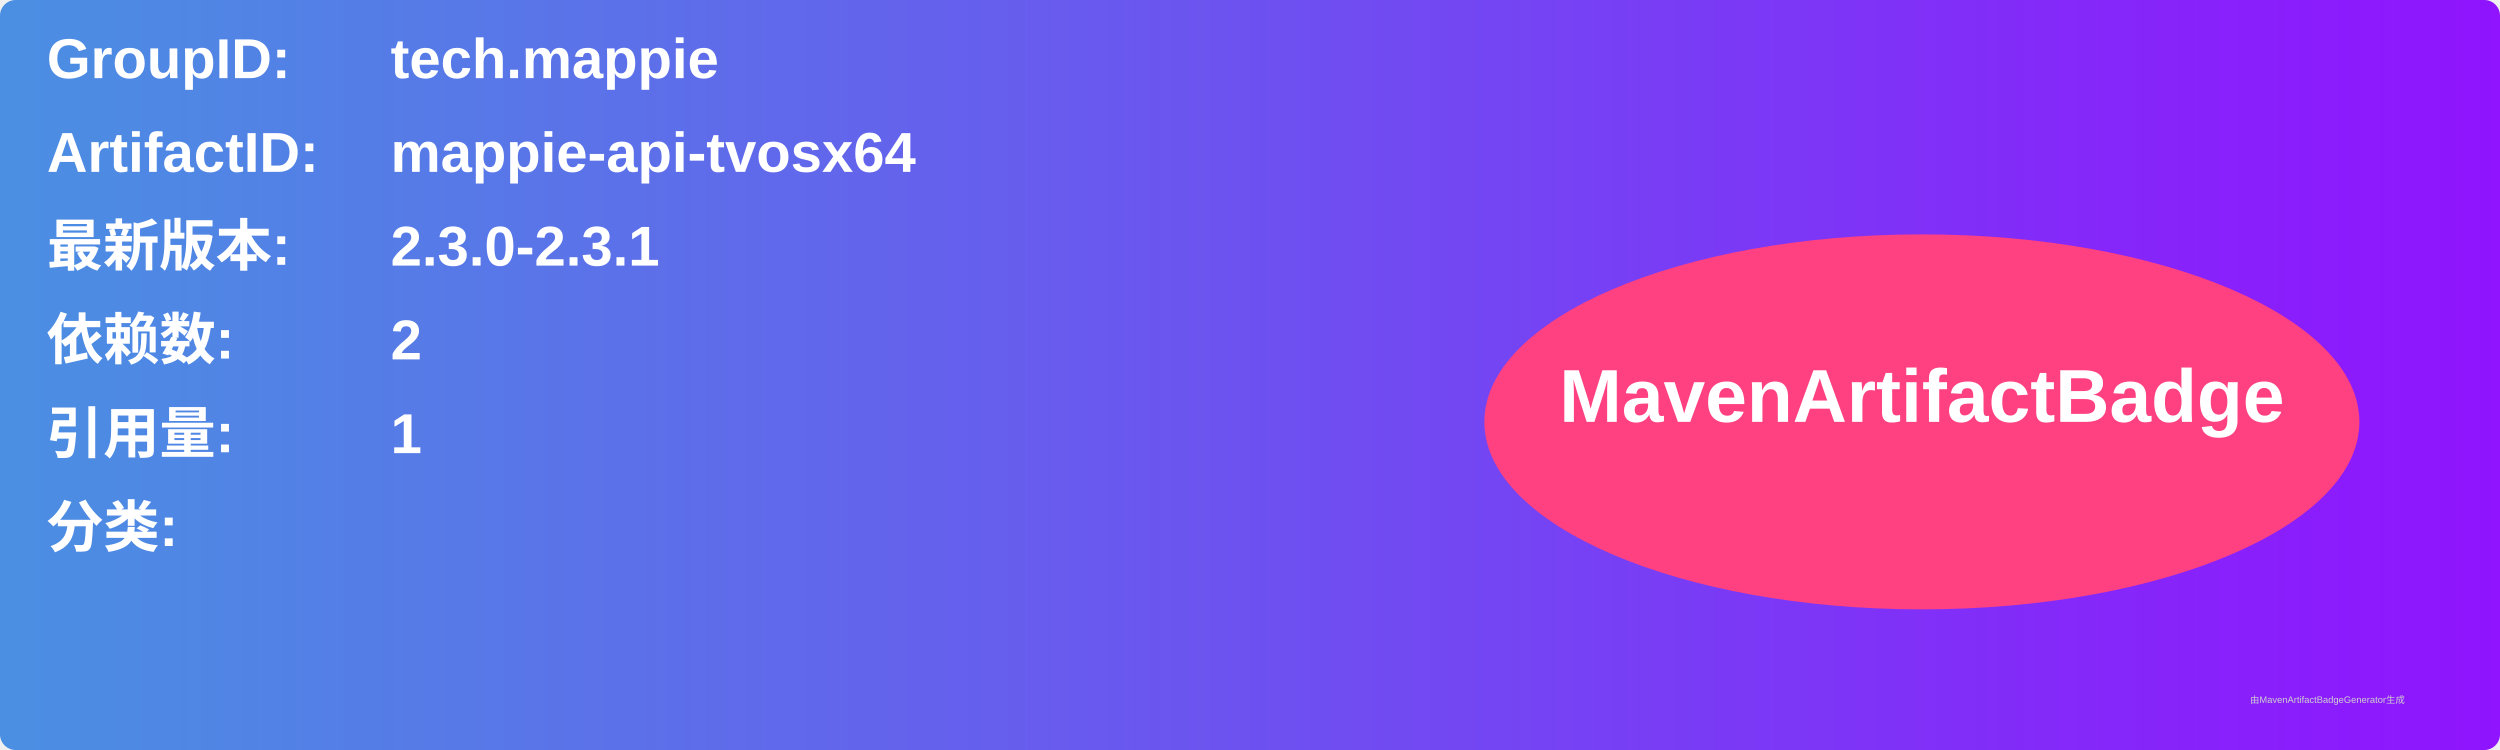
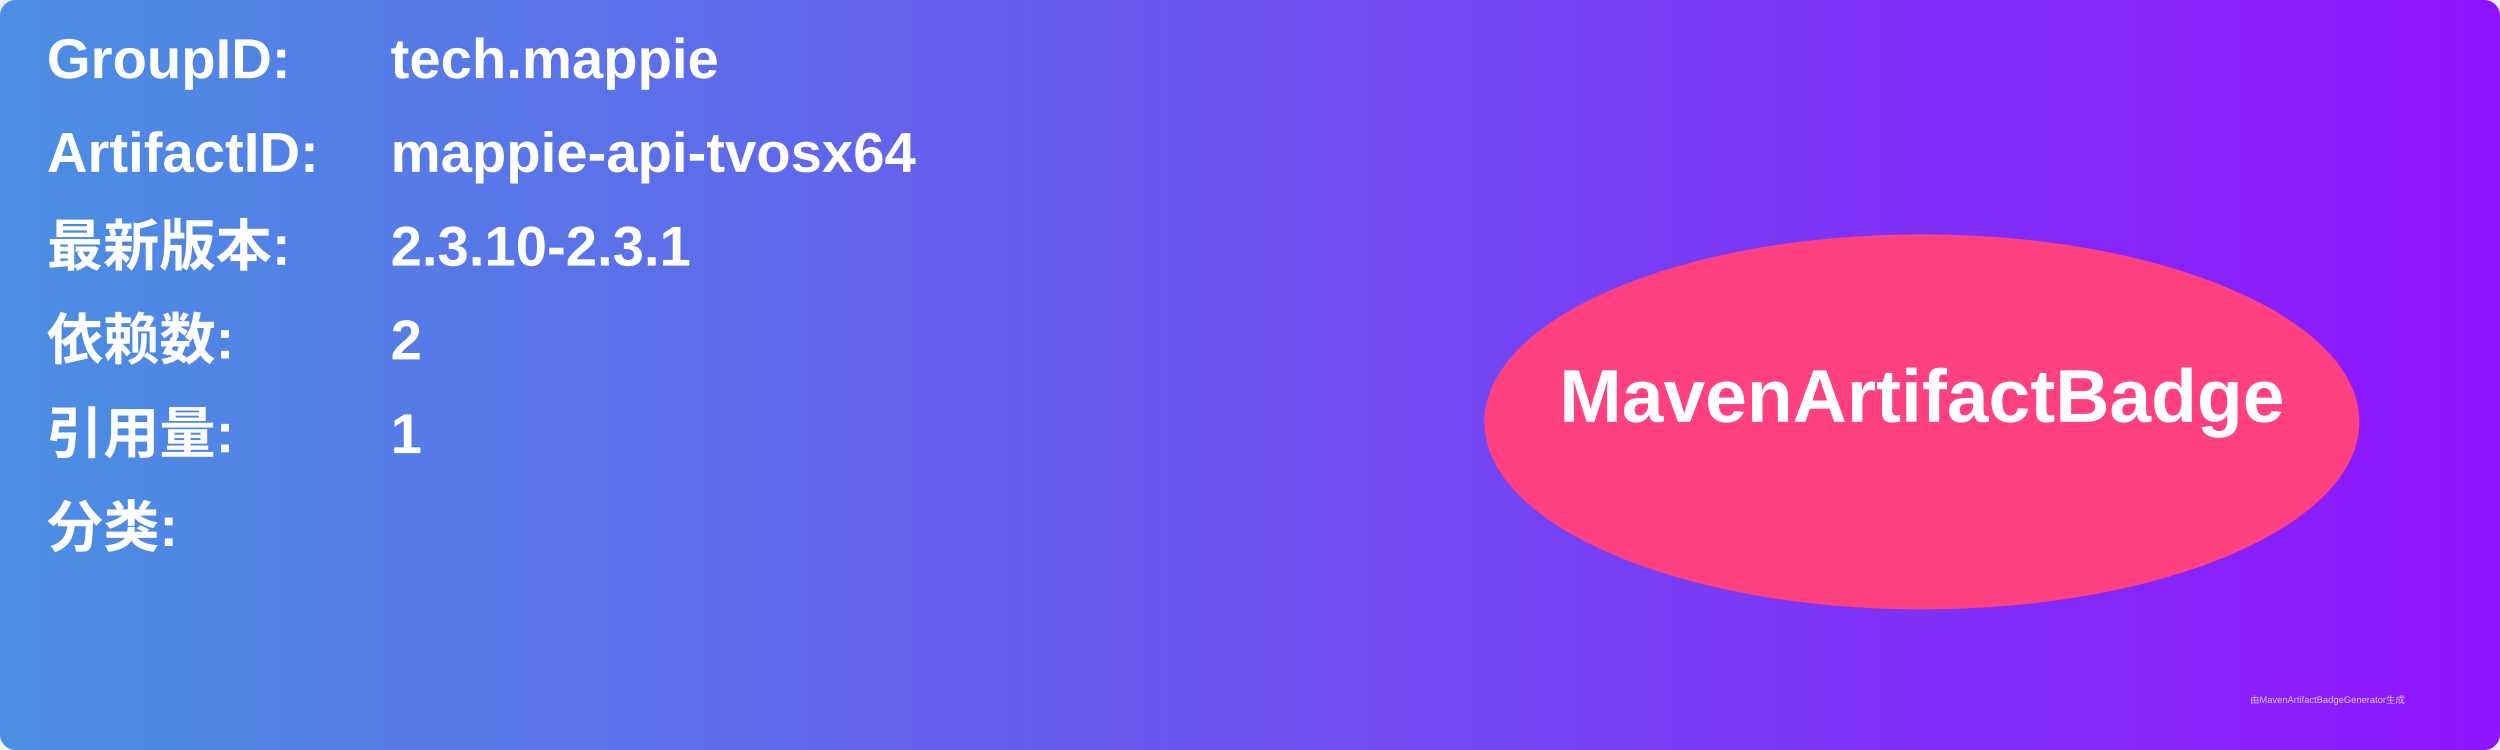
<svg xmlns="http://www.w3.org/2000/svg" width="800" height="240" viewBox="0 0 800 240">
  <linearGradient id="grad" x1="0%" y1="0%" x2="100%" y2="0%">
    <stop offset="0%" stop-color="#4a90e2" />
    <stop offset="100%" stop-color="#9013fe" />
  </linearGradient>
  <rect width="100%" height="100%" rx="5" ry="5" fill="url(#grad)" />
  <g transform="translate(15, 15)">
    <text x="0" y="10" font-family="Arial" font-size="18" fill="white" font-weight="bold" width="260">GroupID:</text>
    <text x="110" y="10" font-family="Arial" font-size="18" fill="white" font-weight="bold" width="460">tech.mappie</text>
    <text x="0" y="40" font-family="Arial" font-size="18" fill="white" font-weight="bold" width="260">ArtifactID:</text>
    <text x="110" y="40" font-family="Arial" font-size="18" fill="white" font-weight="bold" width="460">mappie-api-tvosx64</text>
    <text x="0" y="70" font-family="Arial" font-size="18" fill="white" font-weight="bold">最新版本:</text>
    <text x="110" y="70" font-family="Arial" font-size="18" fill="white" font-weight="bold">
-       <tspan font-weight="bold">2.3.0-2.3.1</tspan>
+       <tspan font-weight="bold">2.3.10-2.3.1</tspan>
    </text>
    <text x="0" y="100" font-family="Arial" font-size="18" fill="white" font-weight="bold">依赖数: </text>
    <text x="110" y="100" font-family="Arial" font-size="18" fill="white">
      <tspan font-weight="bold">2</tspan>
    </text>
    <text x="0" y="130" font-family="Arial" font-size="18" fill="white" font-weight="bold">引用量: </text>
    <text x="110" y="130" font-family="Arial" font-size="18" fill="white">
      <tspan font-weight="bold">1</tspan>
    </text>
    <text x="0" y="160" font-family="Arial" font-size="18" fill="white" font-weight="bold">分类:</text>
    <text x="10" y="190" font-family="Arial" font-size="10" fill="white">
      <tspan font-weight="bold" />
    </text>
    <ellipse cx="600" cy="120" rx="140" ry="60" fill="#ff4081" />
    <text x="600" y="120" text-anchor="middle" font-family="Arial" font-size="24" fill="white" font-weight="bold">MavenArtifactBadge</text>
  </g>
  <text x="720" y="225" font-family="Arial" font-size="3" fill="#d0d0d0">由MavenArtifactBadgeGenerator生成</text>
</svg>
